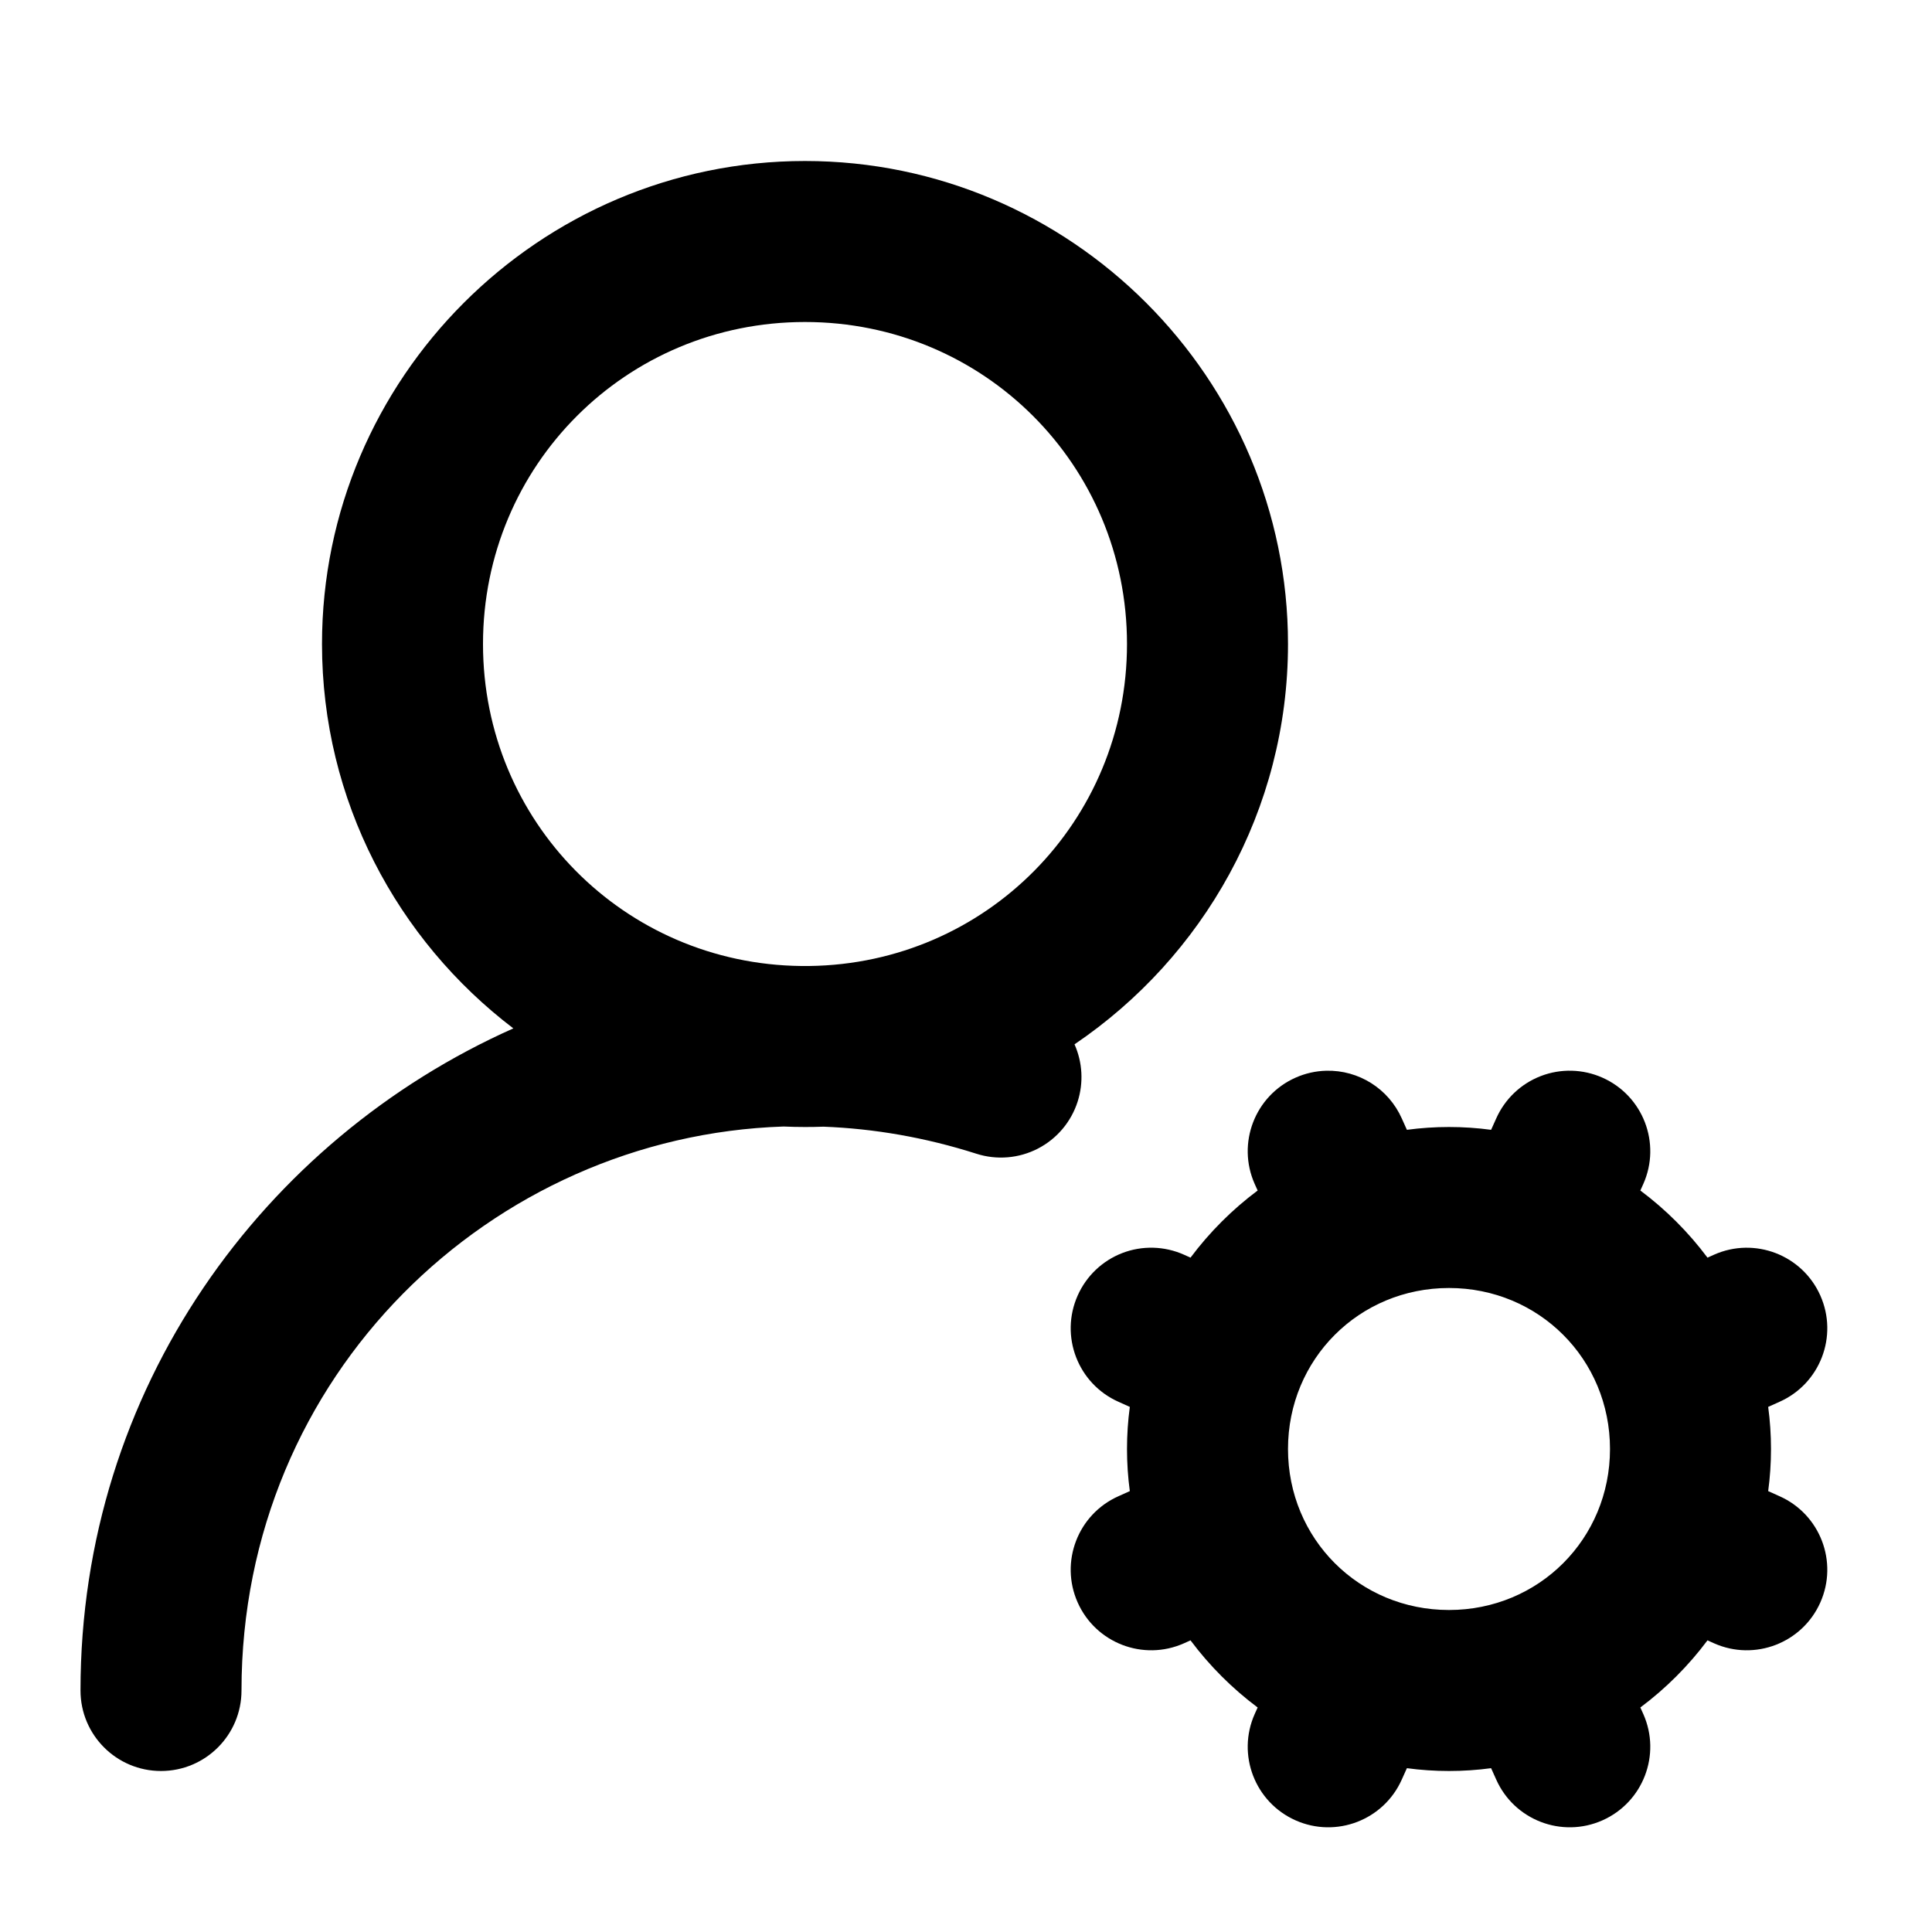
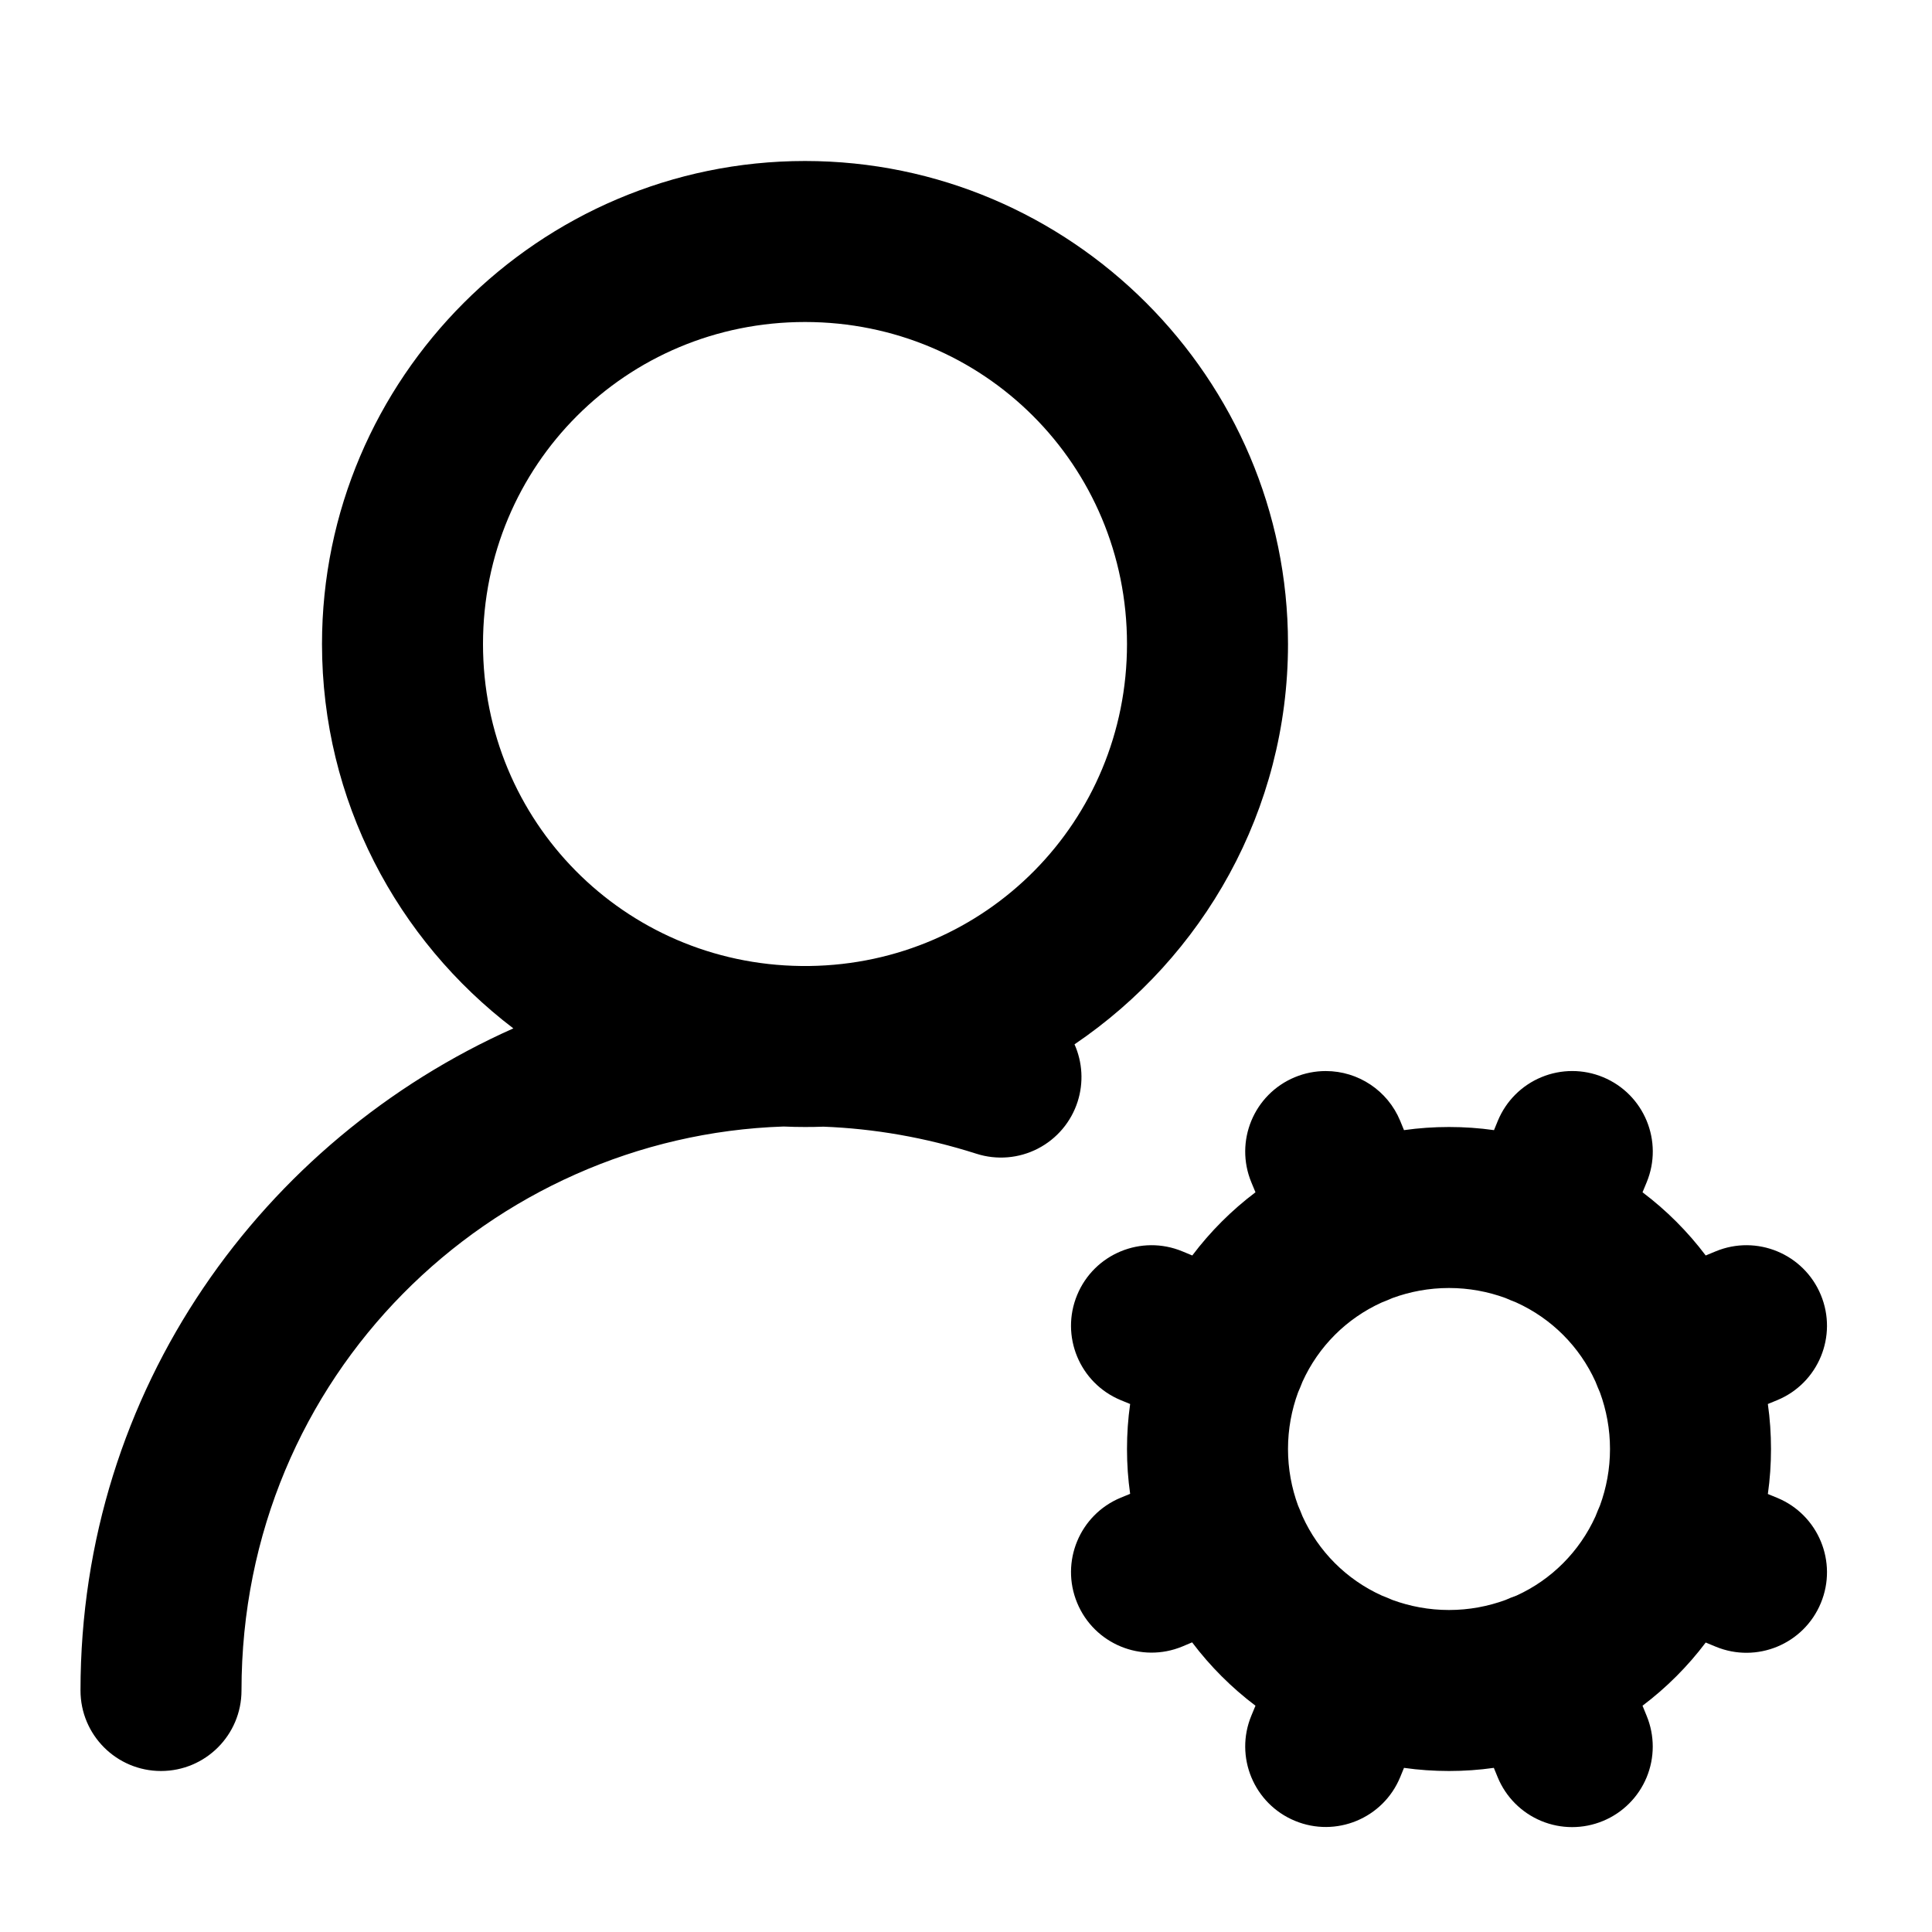
<svg xmlns="http://www.w3.org/2000/svg" width="24" height="24" viewBox="0 0 24 24" fill="currentColor" tags="settings,edit,cog,gear" categories="account">
-   <path d="M 10 2 C 6.698 2 4 4.698 4 8 C 4 9.944 4.934 11.677 6.377 12.775 C 3.275 14.157 1 17.251 1 21 A 1 1 0 0 0 2 22 A 1 1 0 0 0 3 21 C 3 17.077 6.104 14.114 9.734 13.994 C 9.823 13.998 9.911 14 10 14 C 10.077 14 10.154 13.999 10.23 13.996 C 10.856 14.02 11.493 14.129 12.129 14.332 A 1 1 0 0 0 13.387 13.684 A 1 1 0 0 0 13.348 12.973 C 14.945 11.892 16 10.065 16 8 C 16 4.698 13.302 2 10 2 z M 10 4 C 12.221 4 14 5.779 14 8 C 14 10.203 12.249 11.972 10.053 12 C 10.019 12 9.986 12 9.953 12 C 7.754 11.975 6 10.205 6 8 C 6 5.779 7.779 4 10 4 z M 16.475 13.301 A 1 1 0 0 0 16.094 13.387 A 1 1 0 0 0 15.586 14.707 L 15.623 14.789 C 15.307 15.025 15.025 15.307 14.789 15.623 L 14.707 15.586 A 1 1 0 0 0 13.941 15.566 A 1 1 0 0 0 13.387 16.094 A 1 1 0 0 0 13.895 17.414 L 14.035 17.477 C 14.012 17.648 14 17.823 14 18 C 14 18.177 14.012 18.352 14.035 18.523 L 13.895 18.586 A 1 1 0 0 0 13.387 19.906 A 1 1 0 0 0 14.707 20.414 L 14.789 20.377 C 15.025 20.693 15.307 20.975 15.623 21.211 L 15.586 21.293 A 1 1 0 0 0 16.094 22.613 A 1 1 0 0 0 17.414 22.105 L 17.477 21.965 C 17.648 21.988 17.823 22 18 22 C 18.177 22 18.352 21.988 18.523 21.965 L 18.586 22.105 A 1 1 0 0 0 19.906 22.613 A 1 1 0 0 0 20.414 21.293 L 20.377 21.211 C 20.693 20.975 20.975 20.693 21.211 20.377 L 21.293 20.414 A 1 1 0 0 0 22.613 19.906 A 1 1 0 0 0 22.105 18.586 L 21.965 18.523 C 21.988 18.352 22 18.177 22 18 C 22 17.823 21.988 17.648 21.965 17.477 L 22.105 17.414 A 1 1 0 0 0 22.613 16.094 A 1 1 0 0 0 21.293 15.586 L 21.211 15.623 C 20.975 15.307 20.693 15.025 20.377 14.789 L 20.414 14.707 A 1 1 0 0 0 19.906 13.387 A 1 1 0 0 0 19.141 13.367 A 1 1 0 0 0 18.586 13.895 L 18.523 14.035 C 18.352 14.012 18.177 14 18 14 C 17.823 14 17.648 14.012 17.477 14.035 L 17.414 13.895 A 1 1 0 0 0 16.475 13.301 z M 18 16 C 19.116 16 20 16.884 20 18 C 20 19.116 19.116 20 18 20 C 16.884 20 16 19.116 16 18 C 16 16.884 16.884 16 18 16 z " />
+   <path d="M 10 2 C 6.698 2 4 4.698 4 8 C 4 9.944 4.934 11.677 6.377 12.775 C 3.275 14.157 1 17.251 1 21 A 1 1 0 0 0 2 22 A 1 1 0 0 0 3 21 C 3 17.077 6.104 14.114 9.734 13.994 C 9.823 13.998 9.911 14 10 14 C 10.077 14 10.154 13.999 10.23 13.996 C 10.856 14.02 11.493 14.129 12.129 14.332 A 1 1 0 0 0 13.387 13.684 A 1 1 0 0 0 13.348 12.973 C 14.945 11.892 16 10.065 16 8 C 16 4.698 13.302 2 10 2 z M 10 4 C 12.221 4 14 5.779 14 8 C 14 10.203 12.249 11.972 10.053 12 C 10.019 12 9.986 12 9.953 12 C 7.754 11.975 6 10.205 6 8 C 6 5.779 7.779 4 10 4 z M 16.469 13.305 A 1 1 0 0 0 16.086 13.381 A 1 1 0 0 0 15.545 14.688 L 15.596 14.811 C 15.299 15.035 15.035 15.299 14.811 15.596 L 14.688 15.545 A 1 1 0 0 0 13.381 16.086 A 1 1 0 0 0 13.922 17.393 L 14.039 17.441 C 14.013 17.624 14 17.811 14 18 C 14 18.189 14.013 18.374 14.039 18.557 L 13.922 18.605 A 1 1 0 0 0 13.381 19.912 A 1 1 0 0 0 14.688 20.453 L 14.809 20.402 C 15.033 20.699 15.299 20.965 15.596 21.189 L 15.545 21.312 A 1 1 0 0 0 16.086 22.619 A 1 1 0 0 0 17.393 22.078 L 17.441 21.961 C 17.624 21.987 17.811 22 18 22 C 18.189 22 18.374 21.987 18.557 21.961 L 18.605 22.078 A 1 1 0 0 0 19.912 22.621 A 1 1 0 0 0 20.455 21.314 L 20.404 21.189 C 20.701 20.965 20.965 20.701 21.189 20.404 L 21.312 20.455 A 1 1 0 0 0 22.619 19.914 A 1 1 0 0 0 22.078 18.607 L 21.961 18.559 C 21.987 18.376 22 18.189 22 18 C 22 17.811 21.987 17.624 21.961 17.441 L 22.078 17.393 A 1 1 0 0 0 22.619 16.086 A 1 1 0 0 0 21.312 15.545 L 21.189 15.596 C 20.965 15.299 20.701 15.035 20.404 14.811 L 20.455 14.688 A 1 1 0 0 0 19.914 13.381 A 1 1 0 0 0 19.148 13.381 A 1 1 0 0 0 18.607 13.922 L 18.559 14.039 C 18.376 14.013 18.189 14 18 14 C 17.811 14 17.624 14.013 17.441 14.039 L 17.393 13.922 A 1 1 0 0 0 16.469 13.305 z M 18 16 C 18.248 16 18.485 16.045 18.703 16.125 A 1 1 0 0 0 18.766 16.152 A 1 1 0 0 0 18.836 16.18 C 19.273 16.378 19.622 16.727 19.82 17.164 A 1 1 0 0 0 19.848 17.234 A 1 1 0 0 0 19.875 17.297 C 19.955 17.515 20 17.752 20 18 C 20 18.248 19.955 18.485 19.875 18.703 A 1 1 0 0 0 19.848 18.766 A 1 1 0 0 0 19.82 18.836 C 19.622 19.273 19.273 19.624 18.836 19.822 A 1 1 0 0 0 18.766 19.848 A 1 1 0 0 0 18.703 19.875 C 18.485 19.955 18.248 20 18 20 C 17.752 20 17.515 19.955 17.297 19.875 A 1 1 0 0 0 17.234 19.848 A 1 1 0 0 0 17.164 19.82 C 16.727 19.622 16.378 19.273 16.18 18.836 A 1 1 0 0 0 16.152 18.766 A 1 1 0 0 0 16.125 18.703 C 16.045 18.485 16 18.248 16 18 C 16 17.752 16.045 17.515 16.125 17.297 A 1 1 0 0 0 16.152 17.234 A 1 1 0 0 0 16.18 17.164 C 16.378 16.727 16.727 16.378 17.164 16.18 A 1 1 0 0 0 17.234 16.152 A 1 1 0 0 0 17.297 16.125 C 17.515 16.045 17.752 16 18 16 z " />
</svg>
